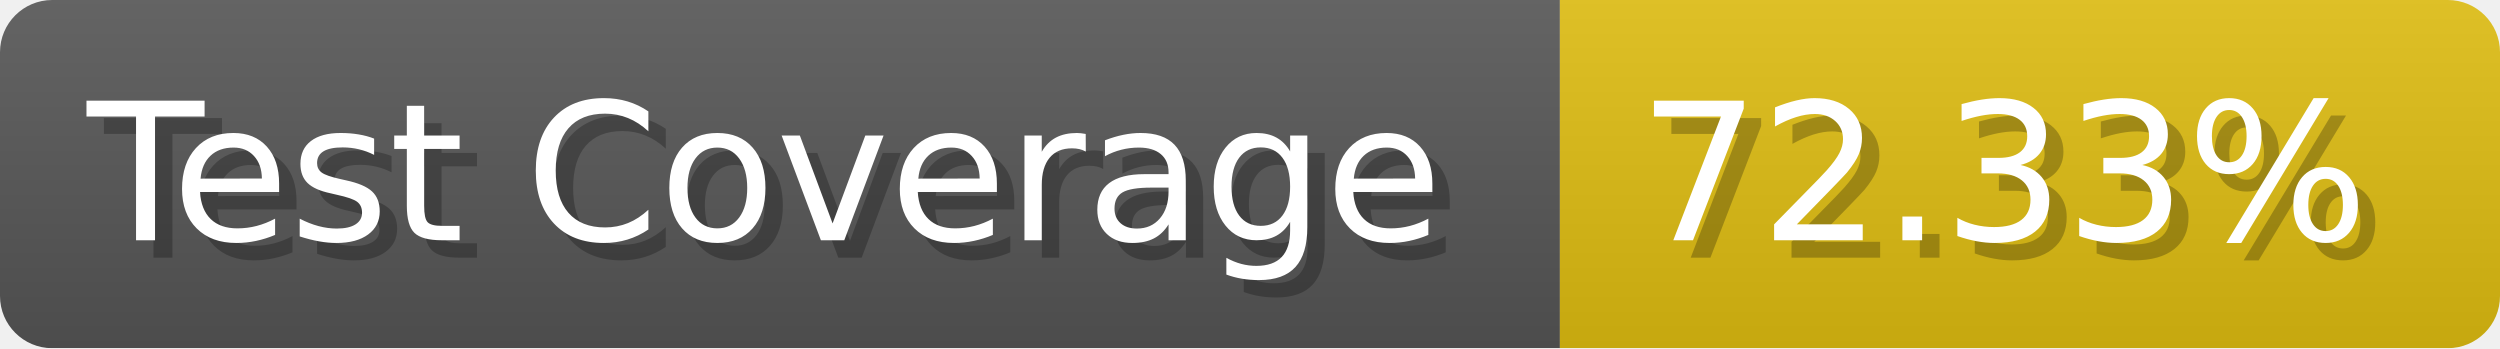
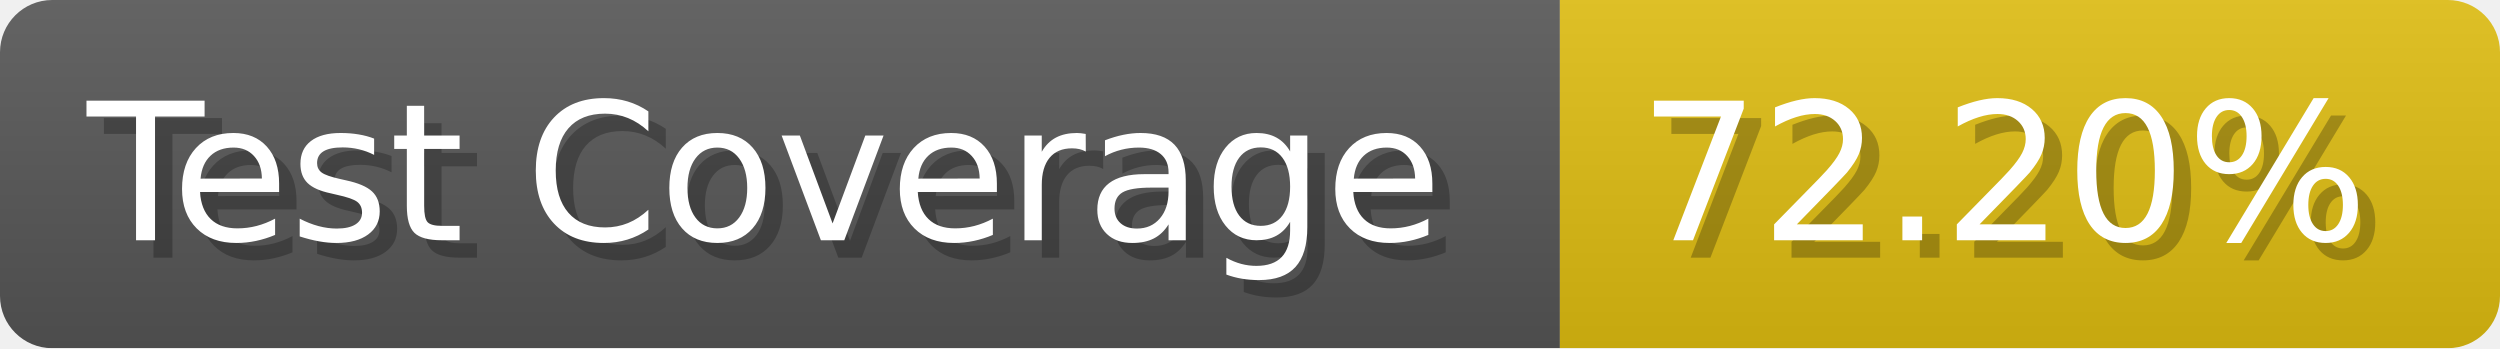
- <svg xmlns="http://www.w3.org/2000/svg" width="143.6" height="20" viewBox="0 0 1436 200" role="img" aria-label="Test Coverage: 72.33%">
+ <svg xmlns="http://www.w3.org/2000/svg" width="143.6" height="20" viewBox="0 0 1436 200" role="img" aria-label="Test Coverage: 72.20%">
  <linearGradient id="a" x2="0" y2="100%">
    <stop offset="0" stop-opacity=".1" stop-color="#EEE" />
    <stop offset="1" stop-opacity=".1" />
  </linearGradient>
  <mask id="m">
    <rect width="1436" height="200" rx="30" fill="#FFF" />
  </mask>
  <g mask="url(#m)">
    <rect width="896" height="200" fill="#555" />
    <rect width="540" height="200" fill="#DB1" x="896" />
    <rect width="1436" height="200" fill="url(#a)" />
  </g>
  <g aria-hidden="true" fill="#fff" text-anchor="start" font-family="Verdana,DejaVu Sans,sans-serif" font-size="110">
    <text x="60" y="148" textLength="796" fill="#000" opacity="0.25">Test Coverage</text>
    <text x="50" y="138" textLength="796">Test Coverage</text>
-     <text x="951" y="148" textLength="440" fill="#000" opacity="0.25">72.33%</text>
-     <text x="941" y="138" textLength="440">72.33%</text>
+     <text x="951" y="148" textLength="440" fill="#000" opacity="0.25">72.20%</text>
+     <text x="941" y="138" textLength="440">72.20%</text>
  </g>
</svg>
